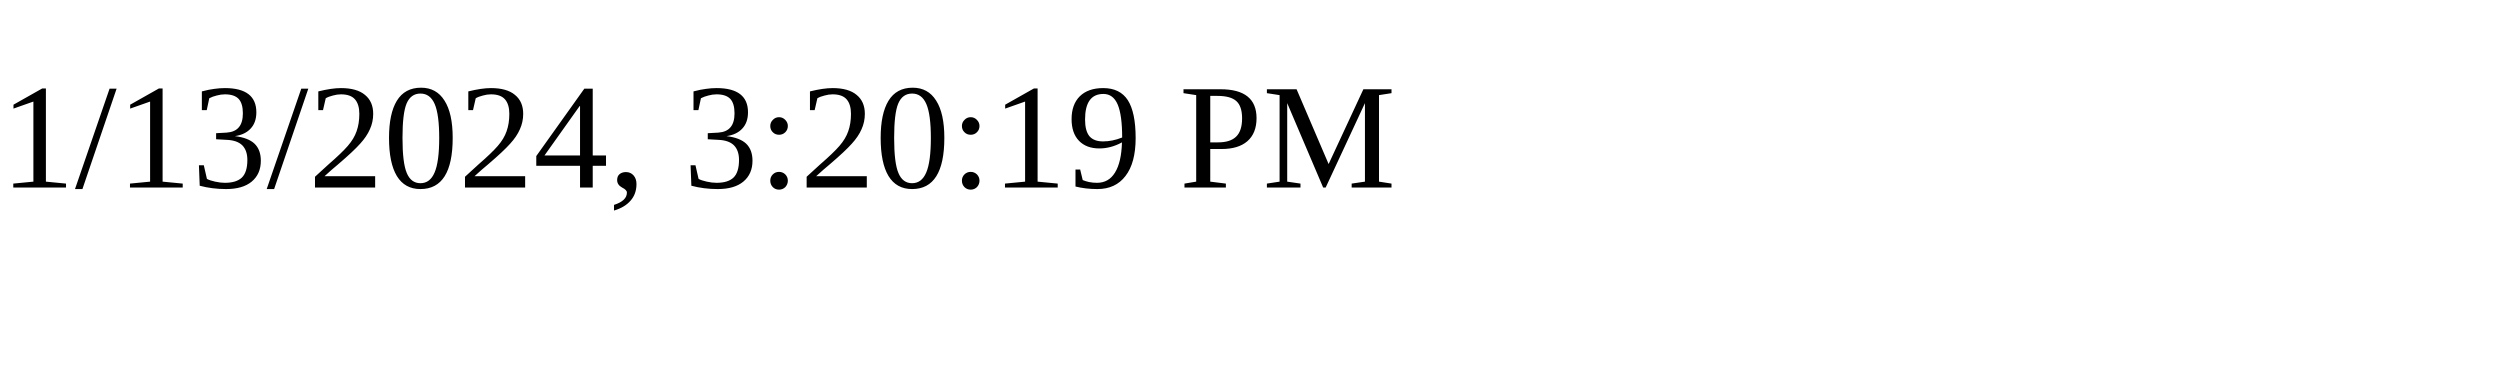
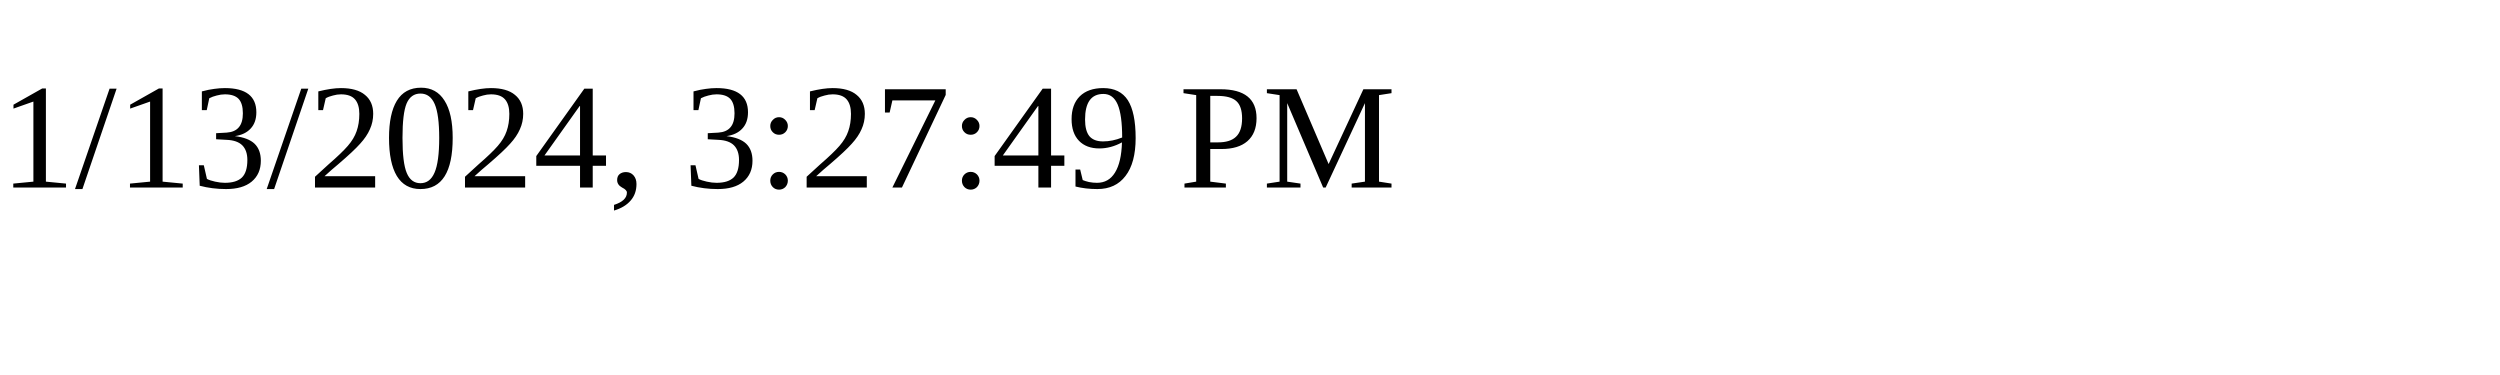
<svg xmlns="http://www.w3.org/2000/svg" height="30" width="200">
-   <text x="0" y="15">1/13/2024, 3:20:19 PM</text>
+   <text x="0" y="15">1/13/2024, 3:27:49 PM</text>
</svg>
